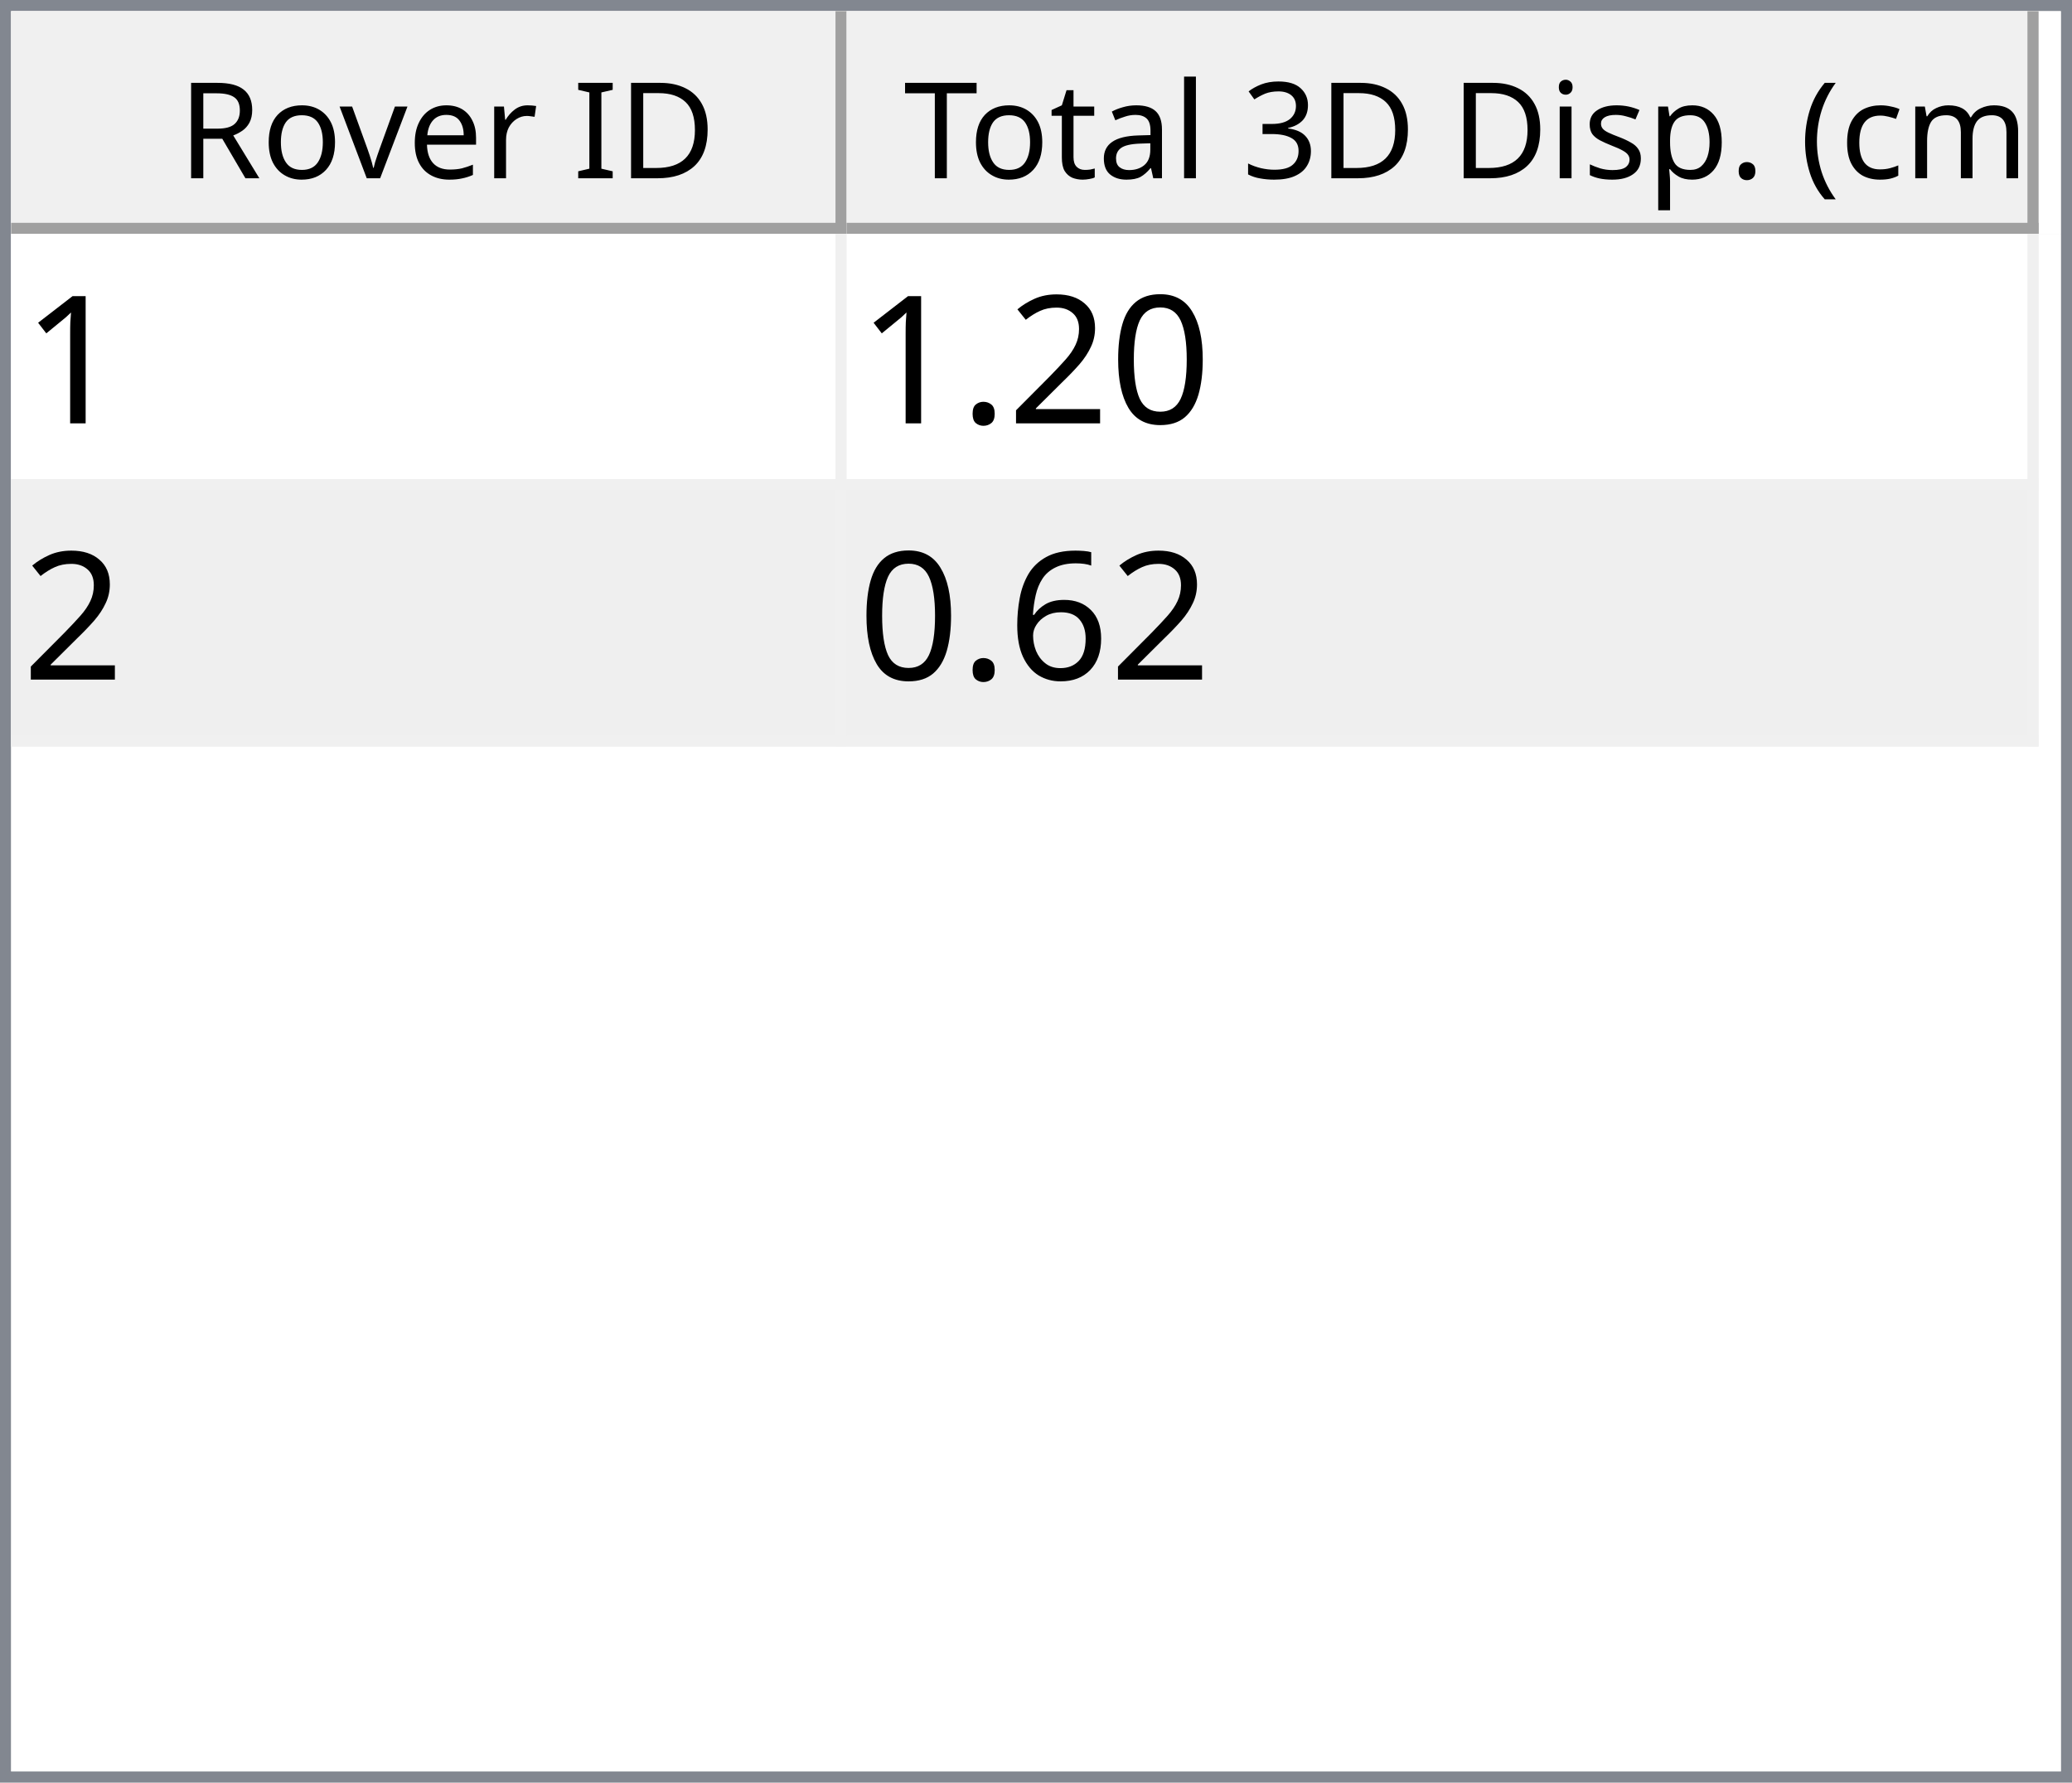
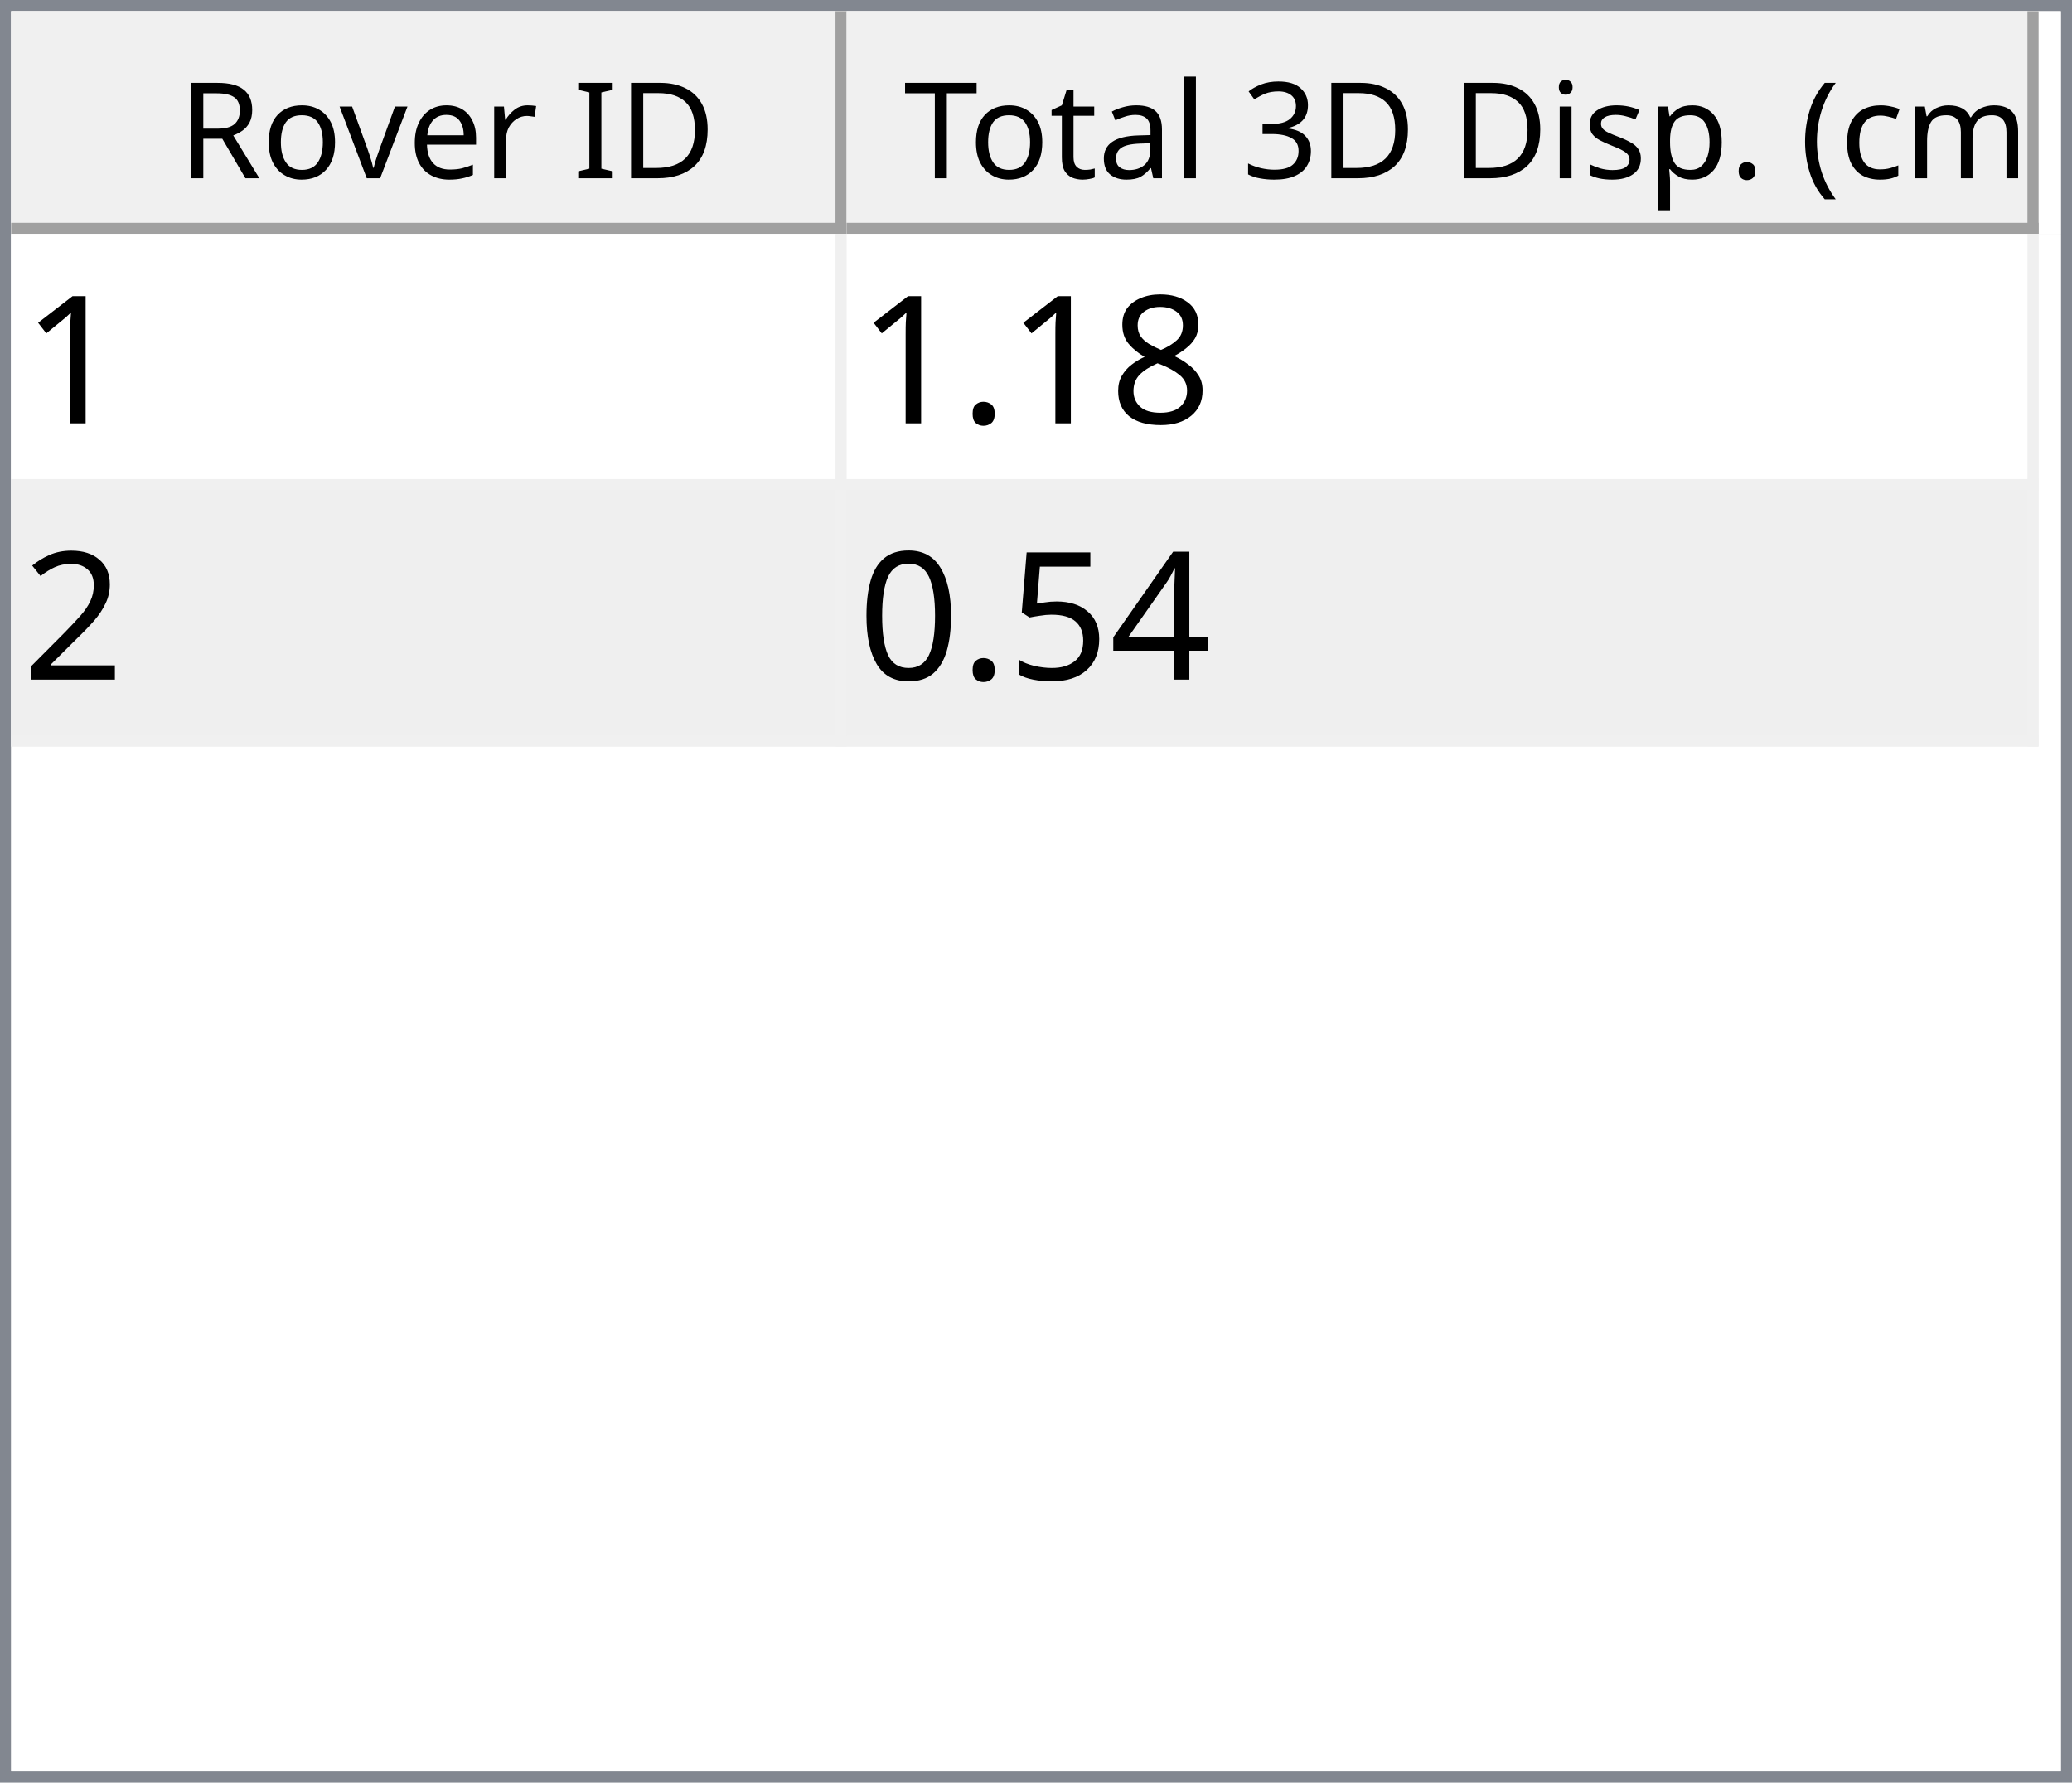
<svg xmlns="http://www.w3.org/2000/svg" style="fill-opacity:1; color-rendering:auto; color-interpolation:auto; text-rendering:auto; stroke:black; stroke-linecap:square; stroke-miterlimit:10; shape-rendering:auto; stroke-opacity:1; fill:black; stroke-dasharray:none; font-weight:normal; stroke-width:1; font-family:'Dialog'; font-style:normal; stroke-linejoin:miter; font-size:12px; stroke-dashoffset:0; image-rendering:auto;" width="186" height="160">
  <defs id="genericDefs" />
  <g>
    <defs id="defs1">
      <clipPath clipPathUnits="userSpaceOnUse" id="clipPath1">
        <path d="M0 0 L186 0 L186 160 L0 160 L0 0 Z" />
      </clipPath>
      <clipPath clipPathUnits="userSpaceOnUse" id="clipPath2">
        <path d="M0 0 L0 160 L186 160 L186 0 Z" />
      </clipPath>
      <clipPath clipPathUnits="userSpaceOnUse" id="clipPath3">
        <path d="M0 0 L0 20 L184 20 L184 0 Z" />
      </clipPath>
      <clipPath clipPathUnits="userSpaceOnUse" id="clipPath4">
        <path d="M0 0 L0 20 L75 20 L75 0 Z" />
      </clipPath>
      <clipPath clipPathUnits="userSpaceOnUse" id="clipPath5">
        <path d="M1 1 L1 19 L74 19 L74 1 Z" />
      </clipPath>
      <clipPath clipPathUnits="userSpaceOnUse" id="clipPath6">
        <path d="M0 0 L0 18 L73 18 L73 0 Z" />
      </clipPath>
      <clipPath clipPathUnits="userSpaceOnUse" id="clipPath7">
        <path d="M-0.5 -0.5 L-0.5 19.5 L74.5 19.5 L74.5 -0.5 Z" />
      </clipPath>
      <clipPath clipPathUnits="userSpaceOnUse" id="clipPath8">
        <path d="M0 0 L0 20 L107 20 L107 0 Z" />
      </clipPath>
      <clipPath clipPathUnits="userSpaceOnUse" id="clipPath9">
        <path d="M1 1 L1 19 L106 19 L106 1 Z" />
      </clipPath>
      <clipPath clipPathUnits="userSpaceOnUse" id="clipPath10">
        <path d="M0 0 L0 18 L105 18 L105 0 Z" />
      </clipPath>
      <clipPath clipPathUnits="userSpaceOnUse" id="clipPath11">
        <path d="M-0.5 -0.5 L-0.5 19.5 L106.5 19.5 L106.5 -0.5 Z" />
      </clipPath>
      <clipPath clipPathUnits="userSpaceOnUse" id="clipPath12">
        <path d="M0 0 L0 138 L184 138 L184 0 Z" />
      </clipPath>
      <clipPath clipPathUnits="userSpaceOnUse" id="clipPath13">
        <path d="M0 0 L0 46 L182 46 L182 0 Z" />
      </clipPath>
      <clipPath clipPathUnits="userSpaceOnUse" id="clipPath14">
        <path d="M-0.5 -0.5 L-0.5 45.5 L181.5 45.5 L181.5 -0.5 Z" />
      </clipPath>
      <clipPath clipPathUnits="userSpaceOnUse" id="clipPath15">
        <path d="M0 0 L0 22 L74 22 L74 0 Z" />
      </clipPath>
      <clipPath clipPathUnits="userSpaceOnUse" id="clipPath16">
        <path d="M0 0 L0 22 L106 22 L106 0 Z" />
      </clipPath>
      <font horiz-adv-x="64.551" id="font1">
        <font-face ascent="107.91" descent="25.098" units-per-em="100" style="font-style:normal; font-family:Segoe UI; font-weight:normal;" />
        <missing-glyph horiz-adv-x="64.551" d="M8.109 0 L8.109 68.266 L56.453 68.266 L56.453 0 L8.109 0 ZM15.328 7.234 L49.219 7.234 L49.219 61.031 L15.328 61.031 L15.328 7.234 Z" />
        <glyph unicode="D" horiz-adv-x="70.117" d="M9.188 0 L9.188 70.016 L28.516 70.016 Q65.531 70.016 65.531 35.891 Q65.531 19.672 55.25 9.836 Q44.969 0 27.734 0 L9.188 0 ZM17.391 62.594 L17.391 7.422 L27.828 7.422 Q41.609 7.422 49.273 14.797 Q56.938 22.172 56.938 35.688 Q56.938 62.594 28.328 62.594 L17.391 62.594 Z" />
        <glyph unicode="I" horiz-adv-x="26.611" d="M17.391 0 L9.188 0 L9.188 70.016 L17.391 70.016 L17.391 0 Z" />
        <glyph unicode=" " horiz-adv-x="27.393" d="" />
        <glyph unicode="r" horiz-adv-x="34.766" d="M34.188 41.891 Q32.078 43.5 28.125 43.5 Q23 43.5 19.555 38.672 Q16.109 33.844 16.109 25.484 L16.109 0 L8.109 0 L8.109 50 L16.109 50 L16.109 39.703 L16.312 39.703 Q18.016 44.969 21.531 47.922 Q25.047 50.875 29.391 50.875 Q32.516 50.875 34.188 50.203 L34.188 41.891 Z" />
        <glyph unicode="e" horiz-adv-x="52.295" d="M48.297 23 L12.984 23 Q13.188 14.656 17.484 10.109 Q21.781 5.562 29.297 5.562 Q37.75 5.562 44.828 11.141 L44.828 3.609 Q38.234 -1.172 27.391 -1.172 Q16.797 -1.172 10.742 5.641 Q4.688 12.453 4.688 24.812 Q4.688 36.469 11.305 43.82 Q17.922 51.172 27.734 51.172 Q37.547 51.172 42.922 44.828 Q48.297 38.484 48.297 27.203 L48.297 23 ZM40.094 29.781 Q40.047 36.719 36.75 40.578 Q33.453 44.438 27.594 44.438 Q21.922 44.438 17.969 40.383 Q14.016 36.328 13.094 29.781 L40.094 29.781 Z" />
        <glyph unicode="v" horiz-adv-x="47.9" d="M47.406 50 L27.484 0 L19.625 0 L0.688 50 L9.469 50 L22.172 13.672 Q23.578 9.672 23.922 6.688 L24.125 6.688 Q24.609 10.453 25.688 13.484 L38.969 50 L47.406 50 Z" />
        <glyph unicode="o" horiz-adv-x="58.594" d="M29 -1.172 Q17.922 -1.172 11.305 5.836 Q4.688 12.844 4.688 24.422 Q4.688 37.016 11.57 44.094 Q18.453 51.172 30.172 51.172 Q41.359 51.172 47.633 44.289 Q53.906 37.406 53.906 25.203 Q53.906 13.234 47.141 6.031 Q40.375 -1.172 29 -1.172 ZM29.594 44.438 Q21.875 44.438 17.383 39.188 Q12.891 33.938 12.891 24.703 Q12.891 15.828 17.43 10.695 Q21.969 5.562 29.594 5.562 Q37.359 5.562 41.531 10.594 Q45.703 15.625 45.703 24.906 Q45.703 34.281 41.531 39.359 Q37.359 44.438 29.594 44.438 Z" />
        <glyph unicode="R" horiz-adv-x="59.814" d="M59.375 0 L49.609 0 L37.891 19.625 Q36.281 22.359 34.766 24.289 Q33.25 26.219 31.664 27.438 Q30.078 28.656 28.25 29.219 Q26.422 29.781 24.125 29.781 L17.391 29.781 L17.391 0 L9.188 0 L9.188 70.016 L30.078 70.016 Q34.672 70.016 38.555 68.867 Q42.438 67.719 45.289 65.375 Q48.141 63.031 49.758 59.547 Q51.375 56.062 51.375 51.375 Q51.375 47.703 50.273 44.656 Q49.172 41.609 47.148 39.211 Q45.125 36.812 42.266 35.133 Q39.406 33.453 35.844 32.516 L35.844 32.328 Q37.594 31.547 38.891 30.547 Q40.188 29.547 41.359 28.18 Q42.531 26.812 43.68 25.078 Q44.828 23.344 46.234 21.047 L59.375 0 ZM17.391 62.594 L17.391 37.203 L28.516 37.203 Q31.594 37.203 34.203 38.133 Q36.812 39.062 38.719 40.797 Q40.625 42.531 41.703 45.047 Q42.781 47.562 42.781 50.688 Q42.781 56.297 39.141 59.445 Q35.5 62.594 28.609 62.594 L17.391 62.594 Z" />
        <glyph unicode=")" horiz-adv-x="30.176" d="M8.297 -15.922 L1.172 -15.922 Q16.406 2.344 16.406 26.812 Q16.406 51.469 1.078 70.016 L8.297 70.016 Q23.531 52.156 23.531 26.703 Q23.531 1.375 8.297 -15.922 Z" />
        <glyph unicode="m" horiz-adv-x="86.133" d="M79.109 0 L71.094 0 L71.094 28.719 Q71.094 37.016 68.531 40.727 Q65.969 44.438 59.906 44.438 Q54.781 44.438 51.195 39.75 Q47.609 35.062 47.609 28.516 L47.609 0 L39.594 0 L39.594 29.688 Q39.594 44.438 28.219 44.438 Q22.953 44.438 19.531 40.016 Q16.109 35.594 16.109 28.516 L16.109 0 L8.109 0 L8.109 50 L16.109 50 L16.109 42.094 L16.312 42.094 Q21.625 51.172 31.844 51.172 Q36.969 51.172 40.773 48.312 Q44.578 45.453 46 40.828 Q51.562 51.172 62.594 51.172 Q79.109 51.172 79.109 30.812 L79.109 0 Z" />
        <glyph unicode="c" horiz-adv-x="46.191" d="M42.188 2.297 Q36.422 -1.172 28.516 -1.172 Q17.828 -1.172 11.258 5.789 Q4.688 12.75 4.688 23.828 Q4.688 36.188 11.766 43.68 Q18.844 51.172 30.672 51.172 Q37.25 51.172 42.281 48.734 L42.281 40.531 Q36.719 44.438 30.375 44.438 Q22.703 44.438 17.797 38.945 Q12.891 33.453 12.891 24.516 Q12.891 15.719 17.508 10.641 Q22.125 5.562 29.891 5.562 Q36.422 5.562 42.188 9.906 L42.188 2.297 Z" />
        <glyph unicode="(" horiz-adv-x="30.176" d="M29.109 -15.922 L21.969 -15.922 Q6.844 1.375 6.844 26.703 Q6.844 52.156 21.969 70.016 L29.203 70.016 Q13.875 51.469 13.875 26.812 Q13.875 2.344 29.109 -15.922 Z" />
        <glyph unicode="." horiz-adv-x="21.68" d="M10.891 -1.078 Q8.641 -1.078 7.055 0.539 Q5.469 2.156 5.469 4.391 Q5.469 6.641 7.055 8.273 Q8.641 9.906 10.891 9.906 Q13.188 9.906 14.797 8.273 Q16.406 6.641 16.406 4.391 Q16.406 2.156 14.797 0.539 Q13.188 -1.078 10.891 -1.078 Z" />
        <glyph unicode="p" horiz-adv-x="58.789" d="M16.312 7.234 L16.109 7.234 L16.109 -23 L8.109 -23 L8.109 50 L16.109 50 L16.109 41.219 L16.312 41.219 Q22.219 51.172 33.594 51.172 Q43.266 51.172 48.688 44.461 Q54.109 37.75 54.109 26.469 Q54.109 13.922 48 6.375 Q41.891 -1.172 31.297 -1.172 Q21.578 -1.172 16.312 7.234 ZM16.109 27.391 L16.109 20.406 Q16.109 14.203 20.141 9.883 Q24.172 5.562 30.375 5.562 Q37.641 5.562 41.773 11.133 Q45.906 16.703 45.906 26.609 Q45.906 34.969 42.047 39.703 Q38.188 44.438 31.594 44.438 Q24.609 44.438 20.359 39.578 Q16.109 34.719 16.109 27.391 Z" />
        <glyph unicode="s" horiz-adv-x="42.432" d="M5.078 1.812 L5.078 10.406 Q11.625 5.562 19.484 5.562 Q30.031 5.562 30.031 12.594 Q30.031 14.594 29.125 15.992 Q28.219 17.391 26.68 18.461 Q25.141 19.531 23.07 20.383 Q21 21.234 18.609 22.172 Q15.281 23.484 12.766 24.828 Q10.25 26.172 8.57 27.859 Q6.891 29.547 6.031 31.695 Q5.172 33.844 5.172 36.719 Q5.172 40.234 6.789 42.945 Q8.406 45.656 11.086 47.484 Q13.766 49.312 17.211 50.242 Q20.656 51.172 24.312 51.172 Q30.812 51.172 35.938 48.922 L35.938 40.828 Q30.422 44.438 23.25 44.438 Q21 44.438 19.195 43.922 Q17.391 43.406 16.094 42.477 Q14.797 41.547 14.086 40.258 Q13.375 38.969 13.375 37.406 Q13.375 35.453 14.086 34.133 Q14.797 32.812 16.164 31.789 Q17.531 30.766 19.484 29.938 Q21.438 29.109 23.922 28.125 Q27.25 26.859 29.883 25.516 Q32.516 24.172 34.375 22.484 Q36.234 20.797 37.234 18.602 Q38.234 16.406 38.234 13.375 Q38.234 9.672 36.602 6.938 Q34.969 4.203 32.234 2.398 Q29.5 0.594 25.93 -0.289 Q22.359 -1.172 18.453 -1.172 Q10.75 -1.172 5.078 1.812 Z" />
        <glyph unicode="i" horiz-adv-x="24.219" d="M12.203 62.703 Q10.062 62.703 8.547 64.164 Q7.031 65.625 7.031 67.875 Q7.031 70.125 8.547 71.609 Q10.062 73.094 12.203 73.094 Q14.406 73.094 15.945 71.609 Q17.484 70.125 17.484 67.875 Q17.484 65.719 15.945 64.211 Q14.406 62.703 12.203 62.703 ZM16.109 0 L8.109 0 L8.109 50 L16.109 50 L16.109 0 Z" />
        <glyph unicode="3" horiz-adv-x="53.906" d="M46.531 19.828 Q46.531 15.094 44.75 11.211 Q42.969 7.328 39.719 4.57 Q36.469 1.812 31.93 0.297 Q27.391 -1.219 21.922 -1.219 Q11.922 -1.219 6 2.594 L6 11.188 Q13.094 5.609 22.219 5.609 Q25.875 5.609 28.828 6.539 Q31.781 7.469 33.906 9.227 Q36.031 10.984 37.18 13.477 Q38.328 15.969 38.328 19.094 Q38.328 32.812 18.797 32.812 L12.984 32.812 L12.984 39.594 L18.5 39.594 Q35.797 39.594 35.797 52.484 Q35.797 64.406 22.609 64.406 Q15.188 64.406 8.688 59.422 L8.688 67.188 Q15.375 71.188 24.609 71.188 Q29 71.188 32.57 69.969 Q36.141 68.75 38.68 66.555 Q41.219 64.359 42.609 61.281 Q44 58.203 44 54.5 Q44 40.672 30.031 36.719 L30.031 36.531 Q33.594 36.141 36.625 34.797 Q39.656 33.453 41.852 31.305 Q44.047 29.156 45.289 26.25 Q46.531 23.344 46.531 19.828 Z" />
        <glyph unicode="l" horiz-adv-x="24.219" d="M16.109 0 L8.109 0 L8.109 74.031 L16.109 74.031 L16.109 0 Z" />
        <glyph unicode="a" horiz-adv-x="50.879" d="M43.891 0 L35.891 0 L35.891 7.812 L35.688 7.812 Q30.469 -1.172 20.312 -1.172 Q12.844 -1.172 8.617 2.781 Q4.391 6.734 4.391 13.281 Q4.391 27.297 20.906 29.594 L35.891 31.688 Q35.891 44.438 25.594 44.438 Q16.547 44.438 9.281 38.281 L9.281 46.484 Q16.656 51.172 26.266 51.172 Q43.891 51.172 43.891 32.516 L43.891 0 ZM35.891 25.297 L23.828 23.641 Q18.266 22.859 15.43 20.875 Q12.594 18.891 12.594 13.875 Q12.594 10.203 15.211 7.883 Q17.828 5.562 22.172 5.562 Q28.125 5.562 32.008 9.742 Q35.891 13.922 35.891 20.312 L35.891 25.297 Z" />
        <glyph unicode="t" horiz-adv-x="33.887" d="M31.297 0.484 Q28.469 -1.078 23.828 -1.078 Q10.688 -1.078 10.688 13.578 L10.688 43.172 L2.094 43.172 L2.094 50 L10.688 50 L10.688 62.203 L18.703 64.797 L18.703 50 L31.297 50 L31.297 43.172 L18.703 43.172 L18.703 14.984 Q18.703 9.969 20.414 7.82 Q22.125 5.672 26.078 5.672 Q29.109 5.672 31.297 7.328 L31.297 0.484 Z" />
        <glyph unicode="T" horiz-adv-x="52.393" d="M50.594 62.594 L30.375 62.594 L30.375 0 L22.172 0 L22.172 62.594 L2 62.594 L2 70.016 L50.594 70.016 L50.594 62.594 Z" />
      </font>
      <font horiz-adv-x="75.0" id="font2">
        <font-face ascent="100.537" descent="21.973" units-per-em="100" style="font-style:normal; font-family:sans-serif; font-weight:normal;" />
        <missing-glyph horiz-adv-x="75.0" d="M12.5 0 L12.5 62.5 L62.5 62.5 L62.5 0 L12.5 0 ZM14.062 1.562 L60.938 1.562 L60.938 60.938 L14.062 60.938 L14.062 1.562 Z" />
        <glyph unicode="1" horiz-adv-x="55.615" d="M37.25 0 L28.469 0 L28.469 56 Q25.297 52.984 20.141 49.953 Q14.984 46.922 10.891 45.406 L10.891 53.906 Q18.266 57.375 23.781 62.305 Q29.297 67.234 31.594 71.875 L37.25 71.875 L37.25 0 Z" />
+         <glyph unicode="8" horiz-adv-x="55.615" d="M17.672 38.812 Q12.203 40.828 9.57 44.539 Q6.938 48.25 6.938 53.422 Q6.938 61.234 12.555 66.555 Q18.172 71.875 27.484 71.875 Q36.859 71.875 42.578 66.43 Q48.297 60.984 48.297 53.172 Q48.297 48.188 45.68 44.508 Q43.062 40.828 37.75 38.812 Q44.344 36.672 47.781 31.883 Q51.219 27.094 51.219 20.453 Q51.219 11.281 44.727 5.031 Q38.234 -1.219 27.641 -1.219 Q17.047 -1.219 10.547 5.055 Q4.047 11.328 4.047 20.703 Q4.047 27.688 7.594 32.398 Q11.141 37.109 17.672 38.812 ZM15.922 53.719 Q15.922 48.641 19.195 45.414 Q22.469 42.188 27.688 42.188 Q32.766 42.188 36.016 45.383 Q39.266 48.578 39.266 53.219 Q39.266 58.062 35.914 61.359 Q32.562 64.656 27.594 64.656 Q22.562 64.656 19.242 61.43 Q15.922 58.203 15.922 53.719 ZM13.094 20.656 Q13.094 16.891 14.875 13.375 Q16.656 9.859 20.172 7.93 Q23.688 6 27.734 6 Q34.031 6 38.133 10.055 Q42.234 14.109 42.234 20.359 Q42.234 26.703 38.016 30.859 Q33.797 35.016 27.438 35.016 Q21.234 35.016 17.164 30.914 Q13.094 26.812 13.094 20.656 Z" />
+         <glyph unicode="." horiz-adv-x="27.783" d="M9.078 0 L9.078 10.016 L19.094 10.016 L19.094 0 L9.078 0 Z" />
+         <glyph unicode="2" horiz-adv-x="55.615" d="M50.344 8.453 L50.344 0 L3.031 0 Q2.938 3.172 4.047 6.109 Q5.859 10.938 9.836 15.625 Q13.812 20.312 21.344 26.469 Q33.016 36.031 37.117 41.625 Q41.219 47.219 41.219 52.203 Q41.219 57.422 37.477 61.008 Q33.734 64.594 27.734 64.594 Q21.391 64.594 17.578 60.789 Q13.766 56.984 13.719 50.25 L4.688 51.172 Q5.609 61.281 11.664 66.578 Q17.719 71.875 27.938 71.875 Q38.234 71.875 44.242 66.164 Q50.25 60.453 50.25 52 Q50.25 47.703 48.492 43.555 Q46.734 39.406 42.656 34.812 Q38.578 30.219 29.109 22.219 Q21.188 15.578 18.945 13.211 Q16.703 10.844 15.234 8.453 L50.344 8.453 Z" />
+         <glyph unicode="4" horiz-adv-x="55.615" d="M32.328 0 L32.328 17.141 L1.266 17.141 L1.266 25.203 L33.938 71.578 L41.109 71.578 L41.109 25.203 L50.781 25.203 L50.781 17.141 L41.109 17.141 L41.109 0 L32.328 0 ZM32.328 25.203 L32.328 57.469 L9.906 25.203 L32.328 25.203 Z" />
+         <glyph unicode="5" horiz-adv-x="55.615" d="M4.156 18.75 L13.375 19.531 Q14.406 12.797 18.141 9.398 Q21.875 6 27.156 6 Q33.5 6 37.891 10.789 Q42.281 15.578 42.281 23.484 Q42.281 31 38.062 35.352 Q33.844 39.703 27 39.703 Q22.75 39.703 19.336 37.773 Q15.922 35.844 13.969 32.766 L5.719 33.844 L12.641 70.609 L48.25 70.609 L48.25 62.203 L19.672 62.203 L15.828 42.969 Q22.266 47.469 29.344 47.469 Q38.719 47.469 45.164 40.969 Q51.609 34.469 51.609 24.266 Q51.609 14.547 45.953 7.469 Q39.062 -1.219 27.156 -1.219 Q17.391 -1.219 11.211 4.25 Q5.031 9.719 4.156 18.75 Z" />
        <glyph unicode="0" horiz-adv-x="55.615" d="M4.156 35.297 Q4.156 48 6.766 55.742 Q9.375 63.484 14.523 67.68 Q19.672 71.875 27.484 71.875 Q33.25 71.875 37.594 69.555 Q41.938 67.234 44.773 62.867 Q47.609 58.5 49.219 52.227 Q50.828 45.953 50.828 35.297 Q50.828 22.703 48.242 14.969 Q45.656 7.234 40.508 3.008 Q35.359 -1.219 27.484 -1.219 Q17.141 -1.219 11.234 6.203 Q4.156 15.141 4.156 35.297 ZM13.188 35.297 Q13.188 17.672 17.312 11.836 Q21.438 6 27.484 6 Q33.547 6 37.672 11.859 Q41.797 17.719 41.797 35.297 Q41.797 52.984 37.672 58.789 Q33.547 64.594 27.391 64.594 Q21.344 64.594 17.719 59.469 Q13.188 52.938 13.188 35.297 Z" />
-         <glyph unicode="2" horiz-adv-x="55.615" d="M50.344 8.453 L50.344 0 L3.031 0 Q2.938 3.172 4.047 6.109 Q5.859 10.938 9.836 15.625 Q13.812 20.312 21.344 26.469 Q33.016 36.031 37.117 41.625 Q41.219 47.219 41.219 52.203 Q41.219 57.422 37.477 61.008 Q33.734 64.594 27.734 64.594 Q21.391 64.594 17.578 60.789 Q13.766 56.984 13.719 50.25 L4.688 51.172 Q5.609 61.281 11.664 66.578 Q17.719 71.875 27.938 71.875 Q38.234 71.875 44.242 66.164 Q50.25 60.453 50.25 52 Q50.25 47.703 48.492 43.555 Q46.734 39.406 42.656 34.812 Q38.578 30.219 29.109 22.219 Q21.188 15.578 18.945 13.211 Q16.703 10.844 15.234 8.453 L50.344 8.453 Z" />
-         <glyph unicode="." horiz-adv-x="27.783" d="M9.078 0 L9.078 10.016 L19.094 10.016 L19.094 0 L9.078 0 Z" />
-         <glyph unicode="6" horiz-adv-x="55.615" d="M49.75 54.047 L41.016 53.375 Q39.844 58.547 37.703 60.891 Q34.125 64.656 28.906 64.656 Q24.703 64.656 21.531 62.312 Q17.391 59.281 14.992 53.469 Q12.594 47.656 12.5 36.922 Q15.672 41.75 20.266 44.094 Q24.859 46.438 29.891 46.438 Q38.672 46.438 44.852 39.969 Q51.031 33.5 51.031 23.25 Q51.031 16.5 48.125 10.719 Q45.219 4.938 40.141 1.859 Q35.062 -1.219 28.609 -1.219 Q17.625 -1.219 10.695 6.859 Q3.766 14.938 3.766 33.5 Q3.766 54.25 11.422 63.672 Q18.109 71.875 29.438 71.875 Q37.891 71.875 43.289 67.141 Q48.688 62.406 49.75 54.047 ZM13.875 23.188 Q13.875 18.656 15.797 14.508 Q17.719 10.359 21.188 8.18 Q24.656 6 28.469 6 Q34.031 6 38.039 10.492 Q42.047 14.984 42.047 22.703 Q42.047 30.125 38.086 34.398 Q34.125 38.672 28.125 38.672 Q22.172 38.672 18.023 34.398 Q13.875 30.125 13.875 23.188 Z" />
      </font>
    </defs>
    <g style="fill:white; stroke:white;">
      <rect x="0" y="0" width="186" style="clip-path:url(#clipPath1); stroke:none;" height="160" />
    </g>
    <g style="fill:white; text-rendering:optimizeSpeed; color-rendering:optimizeSpeed; image-rendering:optimizeSpeed; shape-rendering:crispEdges; stroke:white; color-interpolation:sRGB;">
      <rect x="0" width="186" height="160" y="0" style="stroke:none;" />
      <path style="stroke:none;" d="M0 160 L186 160 L186 0 L0 0 Z" />
    </g>
    <g style="fill:rgb(240,240,240); font-family:'Segoe UI'; stroke:rgb(240,240,240);">
      <rect x="0" y="0" width="186" style="clip-path:url(#clipPath2); stroke:none;" height="160" />
    </g>
    <g style="fill:rgb(130,135,144); font-family:'Segoe UI'; stroke:rgb(130,135,144);">
      <path d="M0 0 L186 0 L186 160 L0 160 L0 0 ZM1 1 L185 1 L185 159 L1 159 L1 1 Z" style="fill-rule:evenodd; clip-path:url(#clipPath2); stroke:none;" />
    </g>
    <g style="fill:white; font-family:'Segoe UI'; stroke:white;" transform="translate(1,1)">
      <rect x="0" y="0" width="184" style="clip-path:url(#clipPath3); stroke:none;" height="20" />
    </g>
    <g style="fill:rgb(240,240,240); font-family:'Segoe UI'; stroke:rgb(240,240,240);" transform="translate(1,1)">
      <rect x="0" y="0" width="75" style="clip-path:url(#clipPath4); stroke:none;" height="20" />
    </g>
    <g style="font-family:'Segoe UI';" transform="translate(2,2)">
      <text x="14" xml:space="preserve" y="14" style="clip-path:url(#clipPath6); stroke:none;">Rover ID</text>
    </g>
    <g style="fill:rgb(160,160,160); font-family:'Segoe UI'; stroke:rgb(160,160,160); stroke-linejoin:bevel;" transform="translate(1.5,1.5)">
      <line x1="74" x2="74" y1="0" style="fill:none; clip-path:url(#clipPath7);" y2="19" />
    </g>
    <g style="fill:rgb(160,160,160); font-family:'Segoe UI'; stroke:rgb(160,160,160); stroke-linejoin:bevel;" transform="matrix(1,0,0,1,1,1) translate(0.5,0.5)">
      <line x1="0" x2="74" y1="19" style="fill:none; clip-path:url(#clipPath7);" y2="19" />
    </g>
    <g style="fill:rgb(240,240,240); font-family:'Segoe UI'; stroke:rgb(240,240,240);" transform="translate(76,1)">
      <rect x="0" y="0" width="107" style="clip-path:url(#clipPath8); stroke:none;" height="20" />
    </g>
    <g style="font-family:'Segoe UI';" transform="translate(77,2)">
      <text x="1" xml:space="preserve" y="14" style="clip-path:url(#clipPath10); stroke:none;"> Total 3D Disp. (cm)</text>
    </g>
    <g style="fill:rgb(160,160,160); font-family:'Segoe UI'; stroke:rgb(160,160,160); stroke-linejoin:bevel;" transform="translate(76.5,1.5)">
      <line x1="106" x2="106" y1="0" style="fill:none; clip-path:url(#clipPath11);" y2="19" />
    </g>
    <g style="fill:rgb(160,160,160); font-family:'Segoe UI'; stroke:rgb(160,160,160); stroke-linejoin:bevel;" transform="matrix(1,0,0,1,76,1) translate(0.5,0.5)">
      <line x1="0" x2="106" y1="19" style="fill:none; clip-path:url(#clipPath11);" y2="19" />
    </g>
    <g style="fill:white; font-family:'Segoe UI'; stroke:white;" transform="translate(1,21)">
      <rect x="0" y="0" width="184" style="clip-path:url(#clipPath12); stroke:none;" height="138" />
    </g>
    <g style="fill:rgb(240,240,240); font-size:16px; font-family:sans-serif; stroke:rgb(240,240,240);" transform="translate(1,21)">
      <rect x="0" y="0" width="182" style="clip-path:url(#clipPath13); stroke:none;" height="46" />
      <line transform="translate(0.5,0.5)" x1="0" x2="181" y1="22" style="clip-path:url(#clipPath14); fill:none; stroke-linejoin:bevel;" y2="22" />
    </g>
    <g transform="matrix(1,0,0,1,1,21) translate(0.5,0.5)" style="fill:rgb(240,240,240); font-size:16px; font-family:sans-serif; stroke:rgb(240,240,240); stroke-linejoin:bevel;">
      <line x1="0" x2="181" y1="45" style="fill:none; clip-path:url(#clipPath14);" y2="45" />
    </g>
    <g transform="matrix(1,0,0,1,1,21) translate(0.5,0.5)" style="fill:rgb(240,240,240); font-size:16px; font-family:sans-serif; stroke:rgb(240,240,240); stroke-linejoin:bevel;">
      <line x1="74" x2="74" y1="0" style="fill:none; clip-path:url(#clipPath14);" y2="45" />
    </g>
    <g transform="matrix(1,0,0,1,1,21) translate(0.5,0.5)" style="fill:rgb(240,240,240); font-size:16px; font-family:sans-serif; stroke:rgb(240,240,240); stroke-linejoin:bevel;">
      <line x1="181" x2="181" y1="0" style="fill:none; clip-path:url(#clipPath14);" y2="45" />
    </g>
    <g style="fill:white; font-size:16px; font-family:sans-serif; stroke:white;" transform="matrix(1,0,0,1,1,21)">
      <rect x="0" y="0" width="74" style="clip-path:url(#clipPath15); stroke:none;" height="22" />
      <text x="1" y="17" style="fill:black; clip-path:url(#clipPath15); stroke:none;" xml:space="preserve">1</text>
    </g>
    <g style="fill:white; font-size:16px; font-family:sans-serif; stroke:white;" transform="matrix(1,0,0,1,1,21) translate(75,0)">
      <rect x="0" y="0" width="106" style="clip-path:url(#clipPath16); stroke:none;" height="22" />
-       <text x="1" y="17" style="fill:black; clip-path:url(#clipPath16); stroke:none;" xml:space="preserve">1.20</text>
+       <text x="1" y="17" style="fill:black; clip-path:url(#clipPath16); stroke:none;" xml:space="preserve">1.18</text>
    </g>
    <g style="fill:rgb(239,239,239); font-size:16px; font-family:sans-serif; stroke:rgb(239,239,239);" transform="matrix(1,0,0,1,1,21) translate(0,23)">
      <rect x="0" y="0" width="74" style="clip-path:url(#clipPath15); stroke:none;" height="22" />
      <text x="1" y="17" style="fill:black; clip-path:url(#clipPath15); stroke:none;" xml:space="preserve">2</text>
    </g>
    <g style="fill:rgb(239,239,239); font-size:16px; font-family:sans-serif; stroke:rgb(239,239,239);" transform="matrix(1,0,0,1,1,21) translate(75,23)">
      <rect x="0" y="0" width="106" style="clip-path:url(#clipPath16); stroke:none;" height="22" />
-       <text x="1" y="17" style="fill:black; clip-path:url(#clipPath16); stroke:none;" xml:space="preserve">0.62</text>
+       <text x="1" y="17" style="fill:black; clip-path:url(#clipPath16); stroke:none;" xml:space="preserve">0.54</text>
    </g>
  </g>
</svg>
